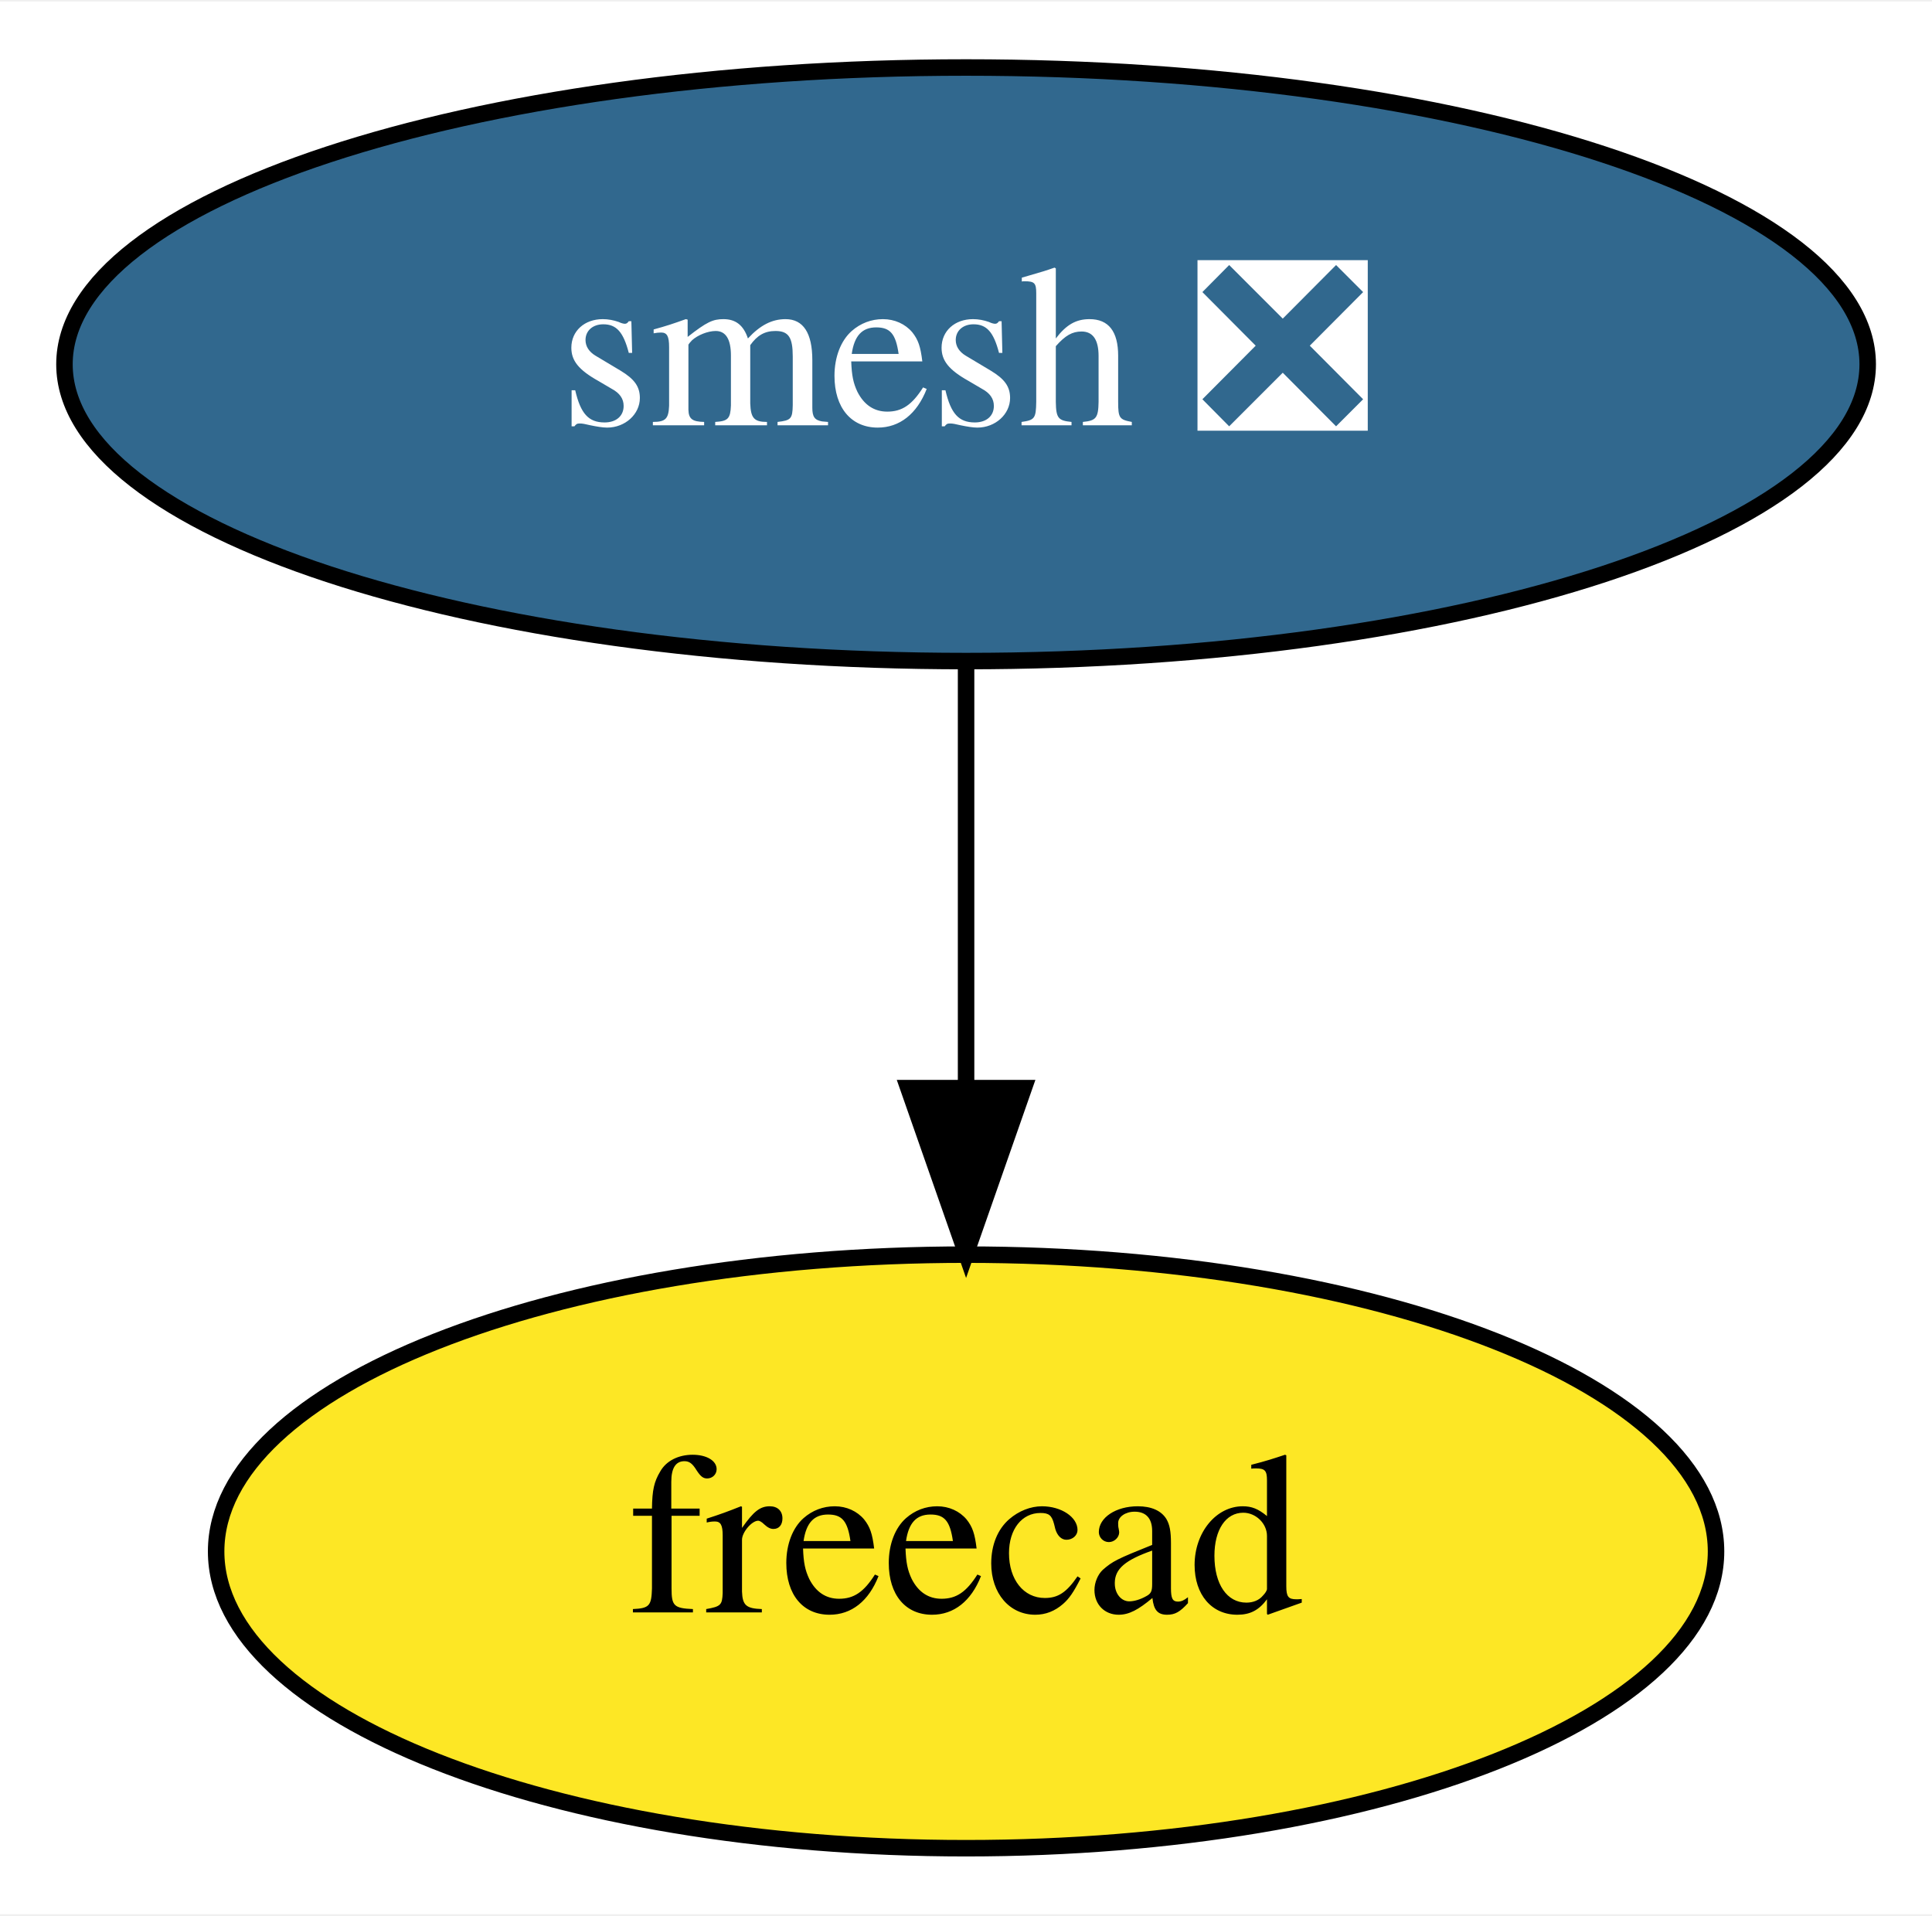
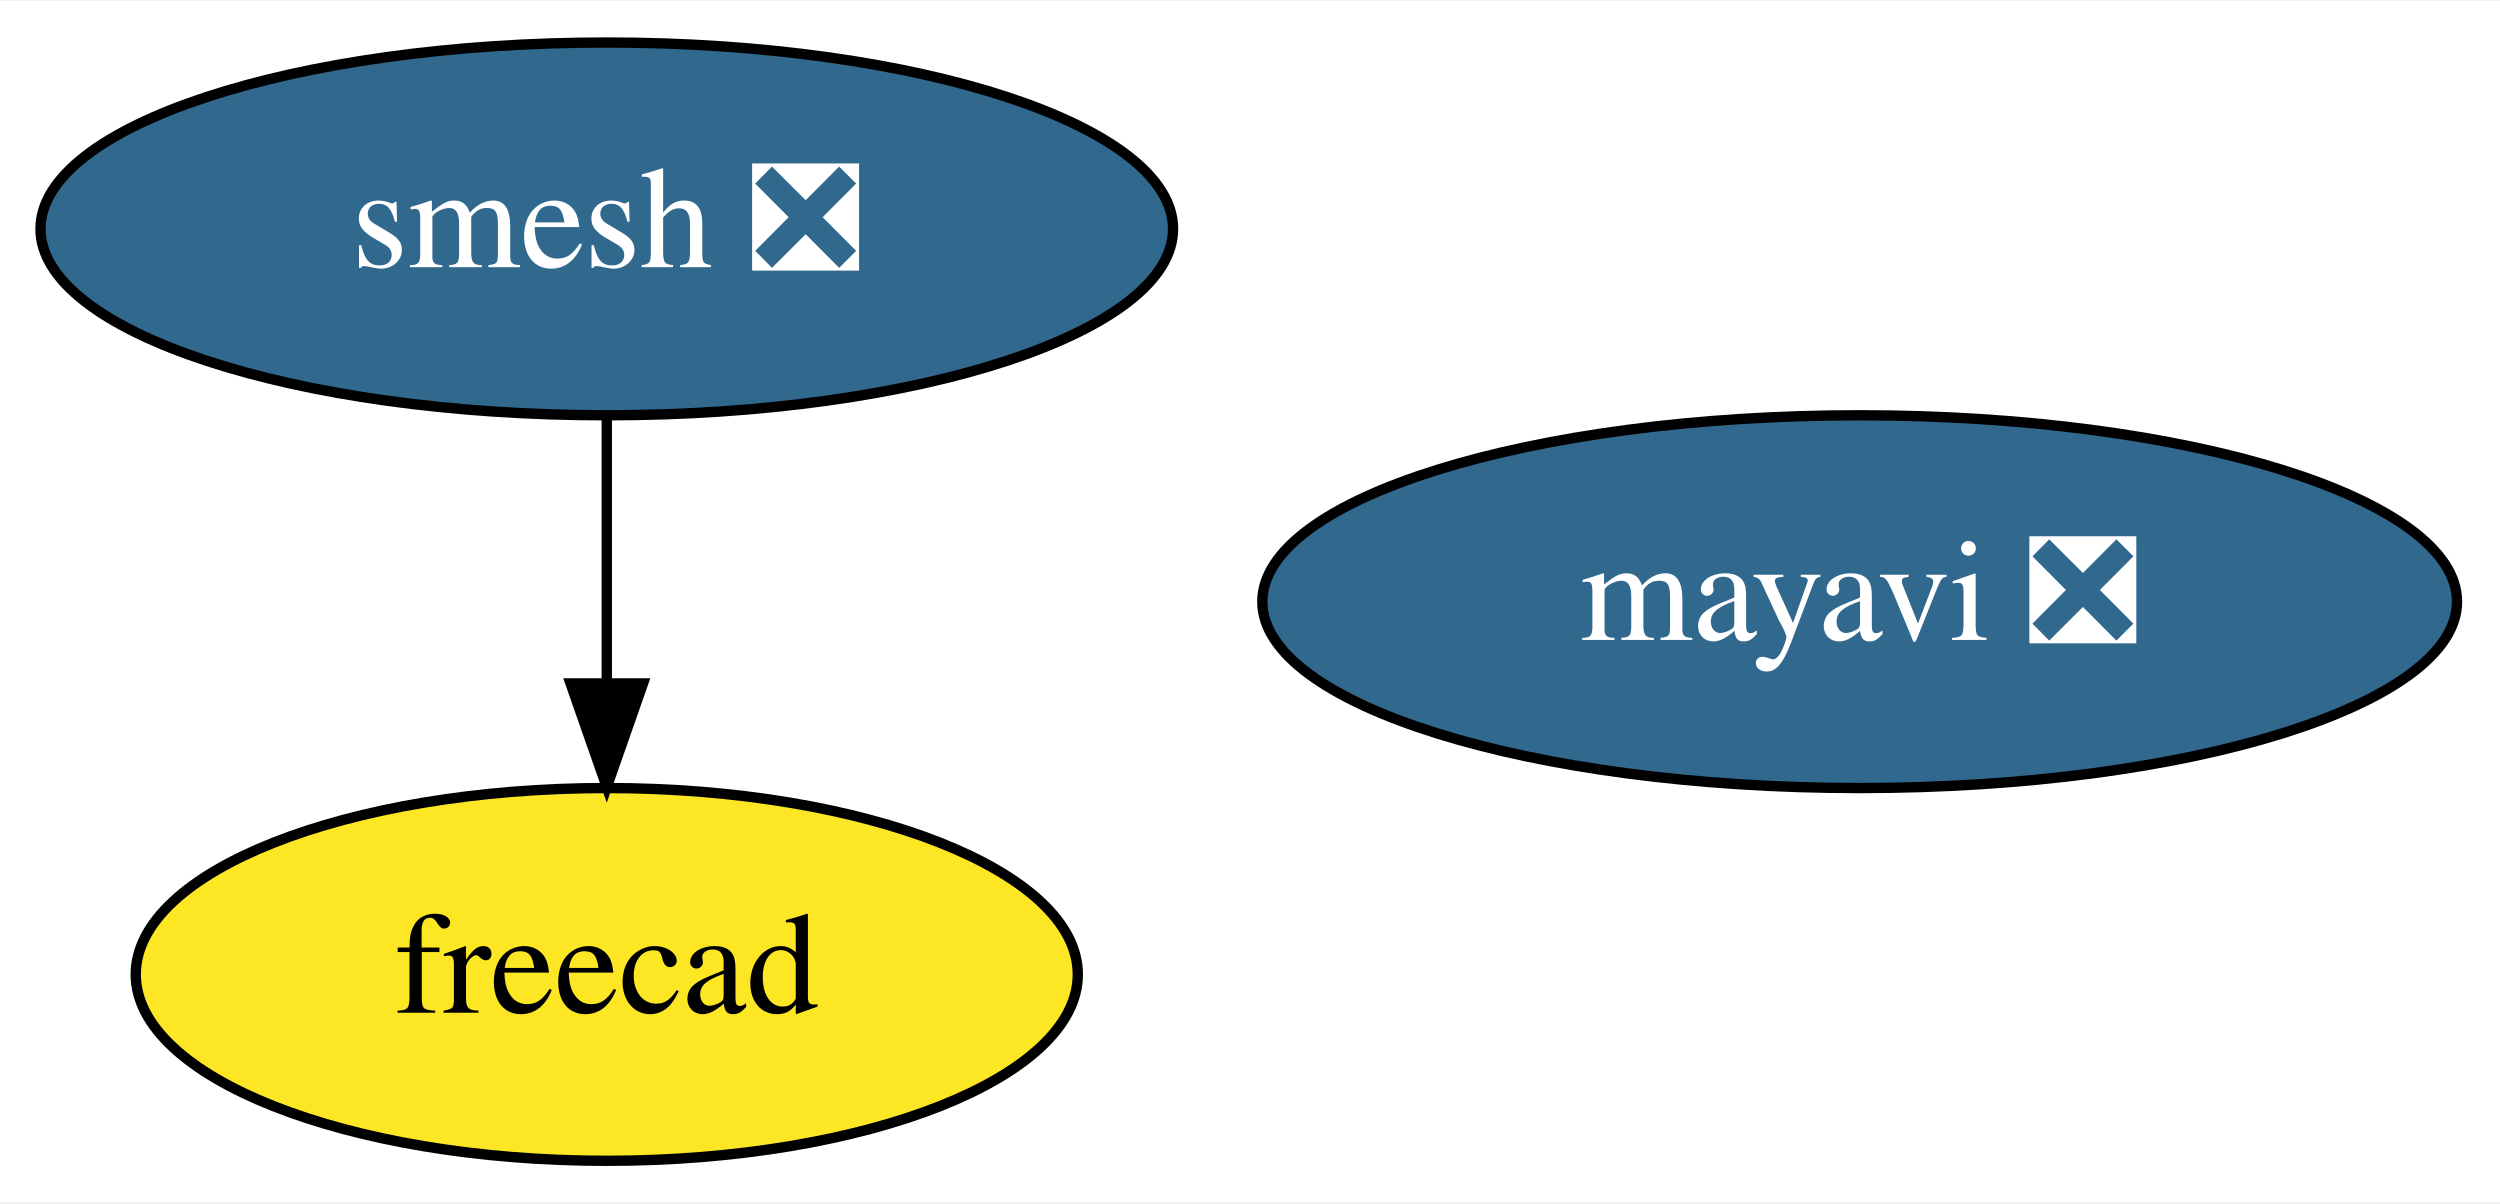
- <svg xmlns="http://www.w3.org/2000/svg" xmlns:xlink="http://www.w3.org/1999/xlink" width="117pt" height="116pt" viewBox="0.00 0.00 117.19 116.00">
+ <svg xmlns="http://www.w3.org/2000/svg" xmlns:xlink="http://www.w3.org/1999/xlink" width="241pt" height="116pt" viewBox="0.00 0.00 241.44 116.00">
  <g id="graph0" class="graph" transform="scale(1 1) rotate(0) translate(4 112)">
-     <polygon fill="white" stroke="transparent" points="-4,4 -4,-112 113.19,-112 113.19,4 -4,4" />
+     <polygon fill="white" stroke="transparent" points="-4,4 -4,-112 237.44,-112 237.44,4 -4,4" />
    <g id="node1" class="node">
      <g id="a_node1">
+         <a xlink:href="https://github.com/conda-forge/mayavi-feedstock/pull/56" xlink:title="mayavi ❎">
+           <ellipse fill="#31688e" stroke="black" cx="175.6" cy="-54" rx="57.69" ry="18" />
+           <text text-anchor="middle" x="175.6" y="-50.3" font-family="Times,serif" font-size="14.00" fill="white">mayavi ❎</text>
+         </a>
+       </g>
+     </g>
+     <g id="node2" class="node">
+       <g id="a_node2">
        <a xlink:href="https://github.com/conda-forge/smesh-feedstock/pull/55" xlink:title="smesh ❎">
          <ellipse fill="#31688e" stroke="black" cx="54.6" cy="-90" rx="54.69" ry="18" />
          <text text-anchor="middle" x="54.6" y="-86.3" font-family="Times,serif" font-size="14.00" fill="white">smesh ❎</text>
        </a>
      </g>
    </g>
-     <g id="node2" class="node">
-       <g id="a_node2">
+     <g id="node3" class="node">
+       <g id="a_node3">
        <a xlink:href="https://github.com/conda-forge/freecad-feedstock" xlink:title="freecad">
          <ellipse fill="#fde725" stroke="black" cx="54.6" cy="-18" rx="45.49" ry="18" />
          <text text-anchor="middle" x="54.6" y="-14.3" font-family="Times,serif" font-size="14.00">freecad</text>
        </a>
      </g>
    </g>
    <g id="edge1" class="edge">
      <path fill="none" stroke="black" d="M54.6,-71.7C54.6,-63.98 54.6,-54.71 54.6,-46.11" />
      <polygon fill="black" stroke="black" points="58.1,-46.1 54.6,-36.1 51.1,-46.1 58.1,-46.1" />
    </g>
  </g>
</svg>
